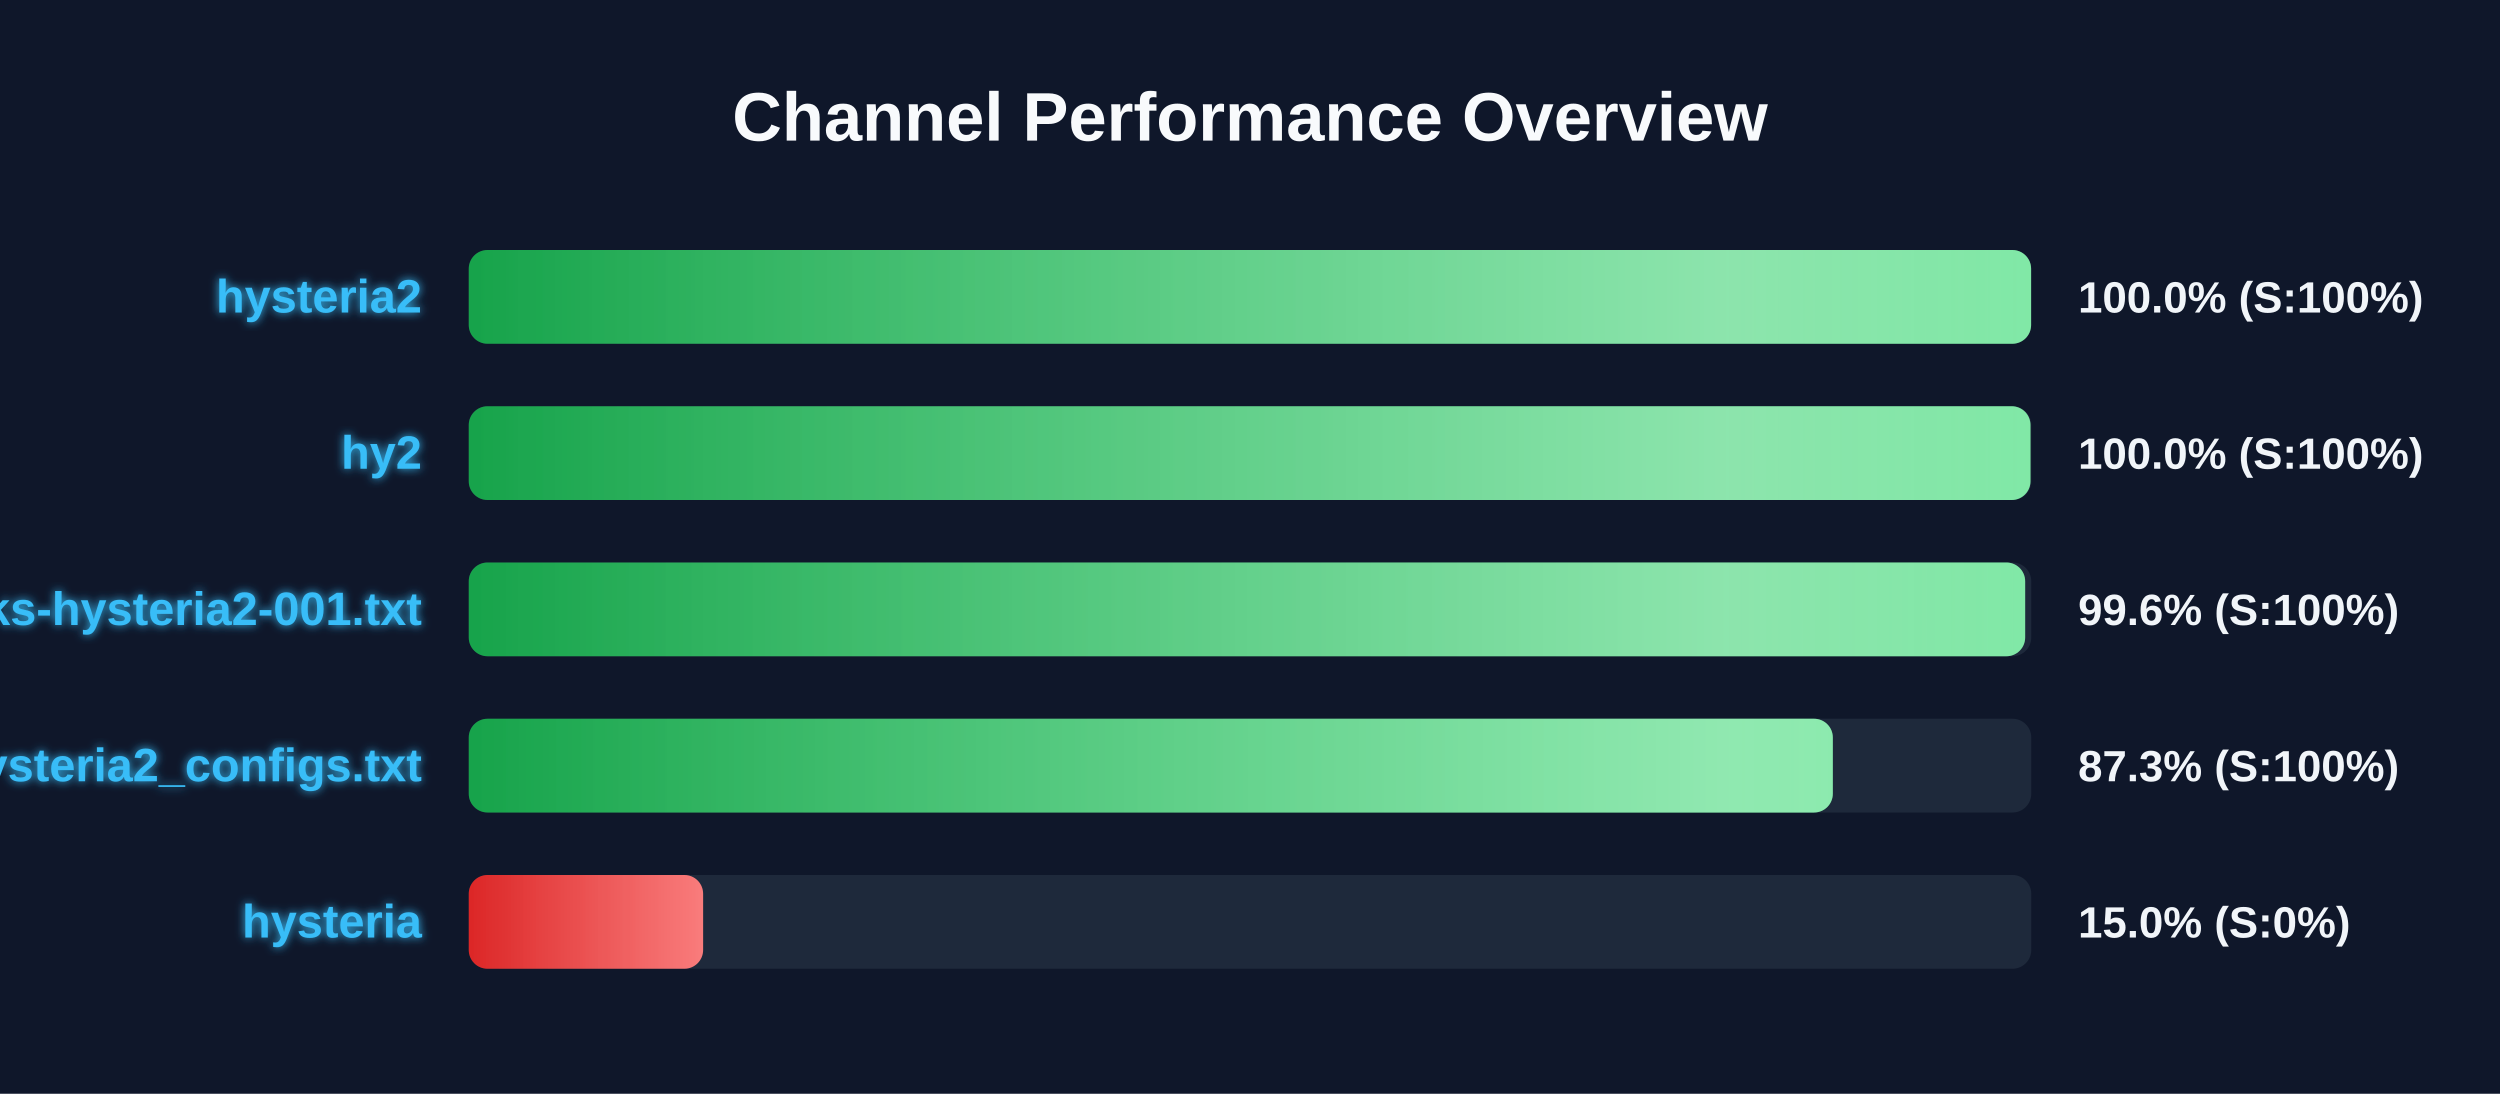
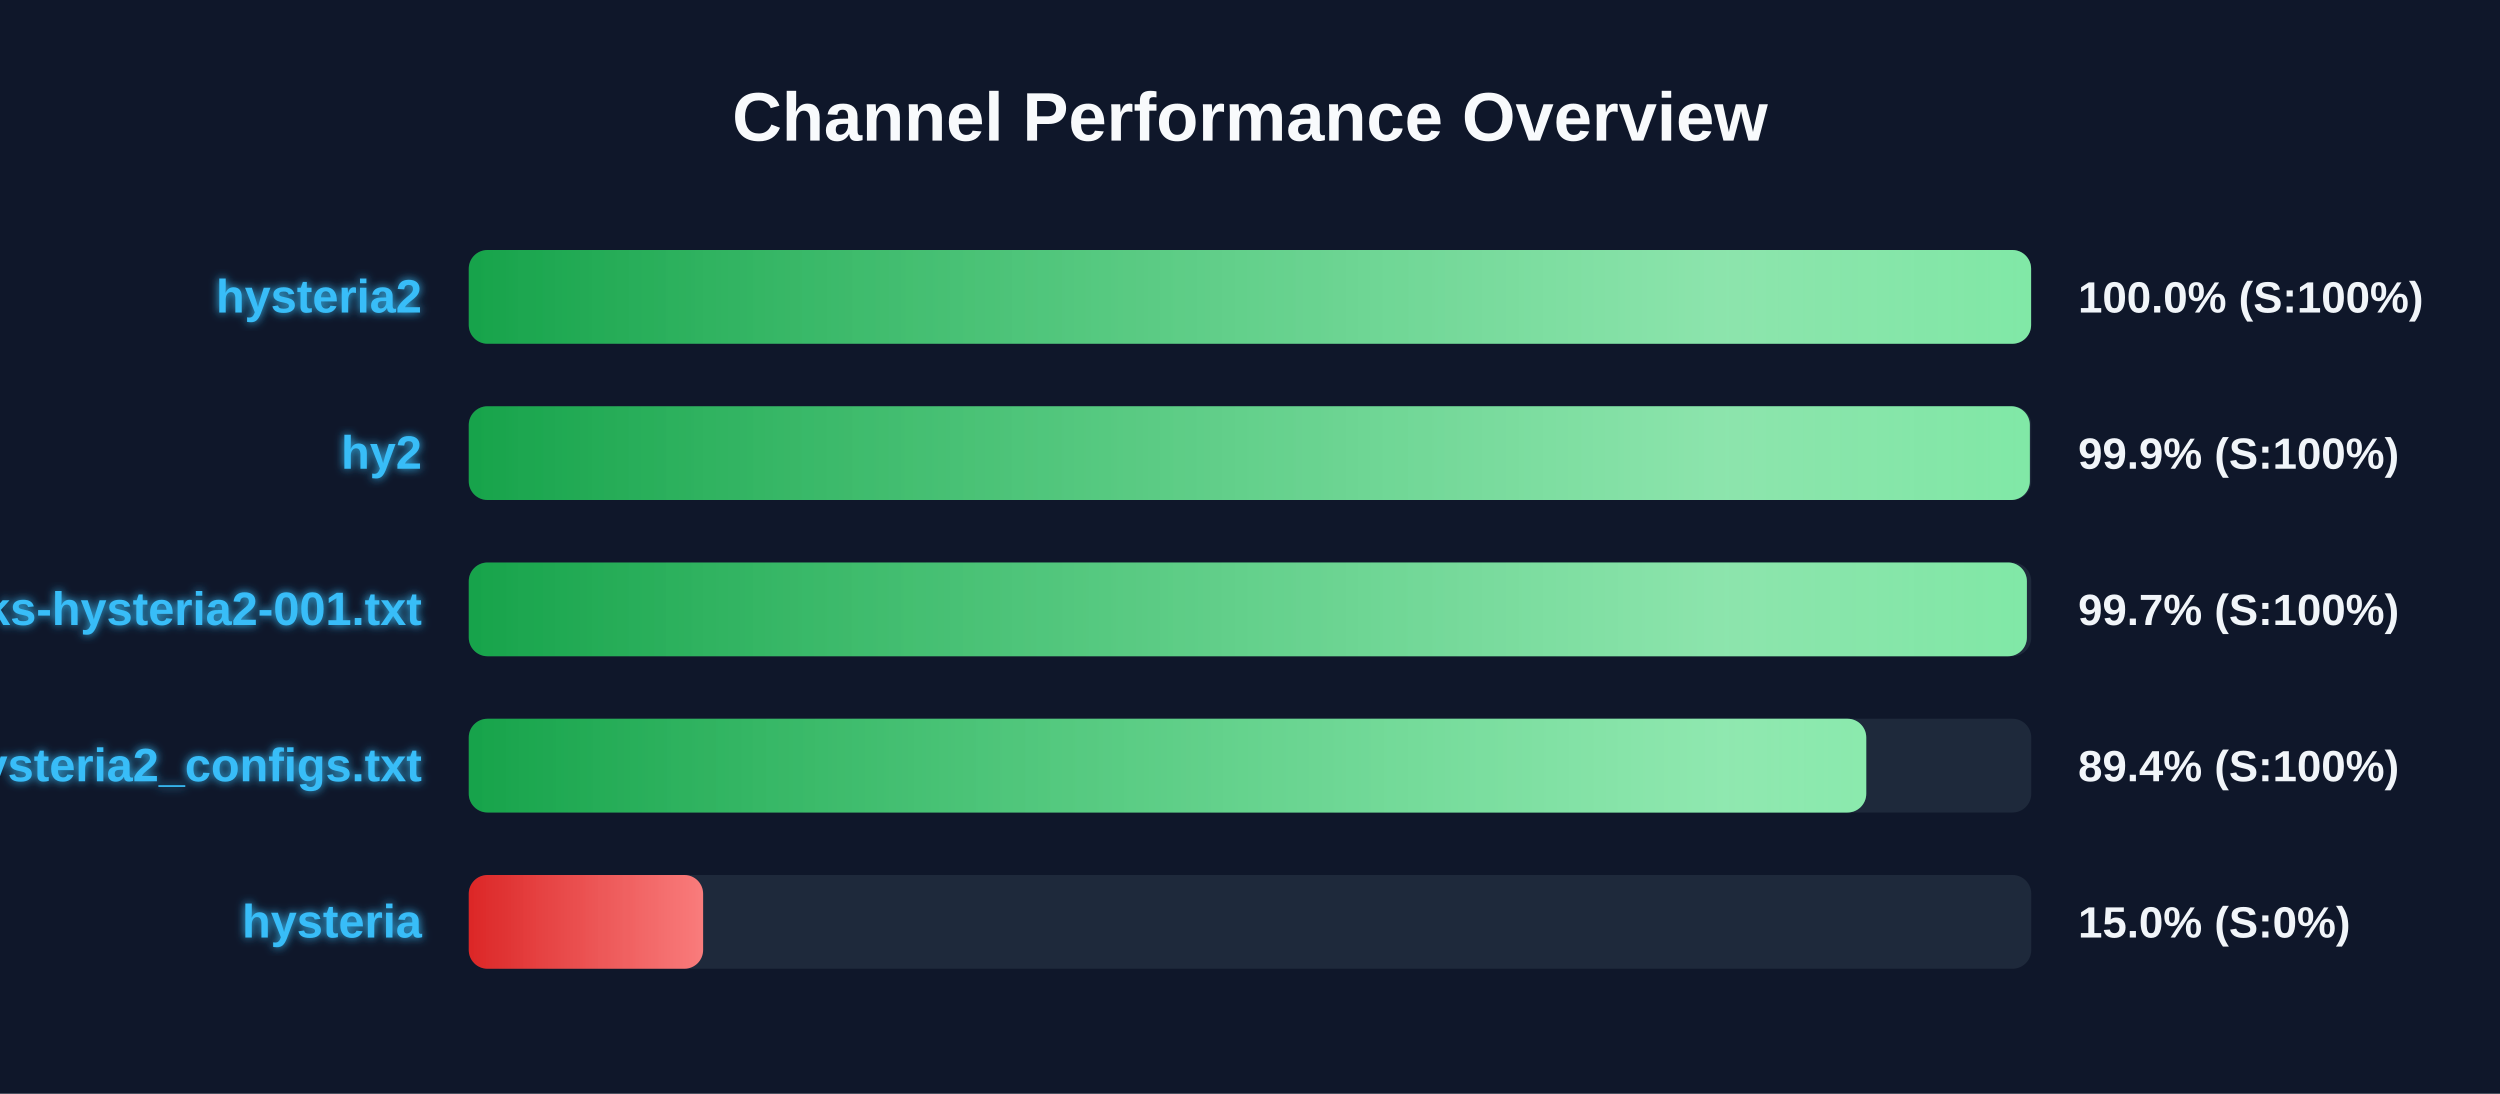
<svg xmlns="http://www.w3.org/2000/svg" width="800" height="350" version="1.1">
  <defs>
    <linearGradient id="grad-green" x1="0%" y1="0%" x2="100%" y2="0%">
      <stop offset="0%" stop-color="#16a34a" />
      <stop offset="100%" stop-color="#4ade80" />
    </linearGradient>
    <linearGradient id="grad-yellow" x1="0%" y1="0%" x2="100%" y2="0%">
      <stop offset="0%" stop-color="#ca8a04" />
      <stop offset="100%" stop-color="#fde047" />
    </linearGradient>
    <linearGradient id="grad-red" x1="0%" y1="0%" x2="100%" y2="0%">
      <stop offset="0%" stop-color="#dc2626" />
      <stop offset="100%" stop-color="#f87171" />
    </linearGradient>
    <linearGradient id="shimmer" x1="0%" y1="0%" x2="100%" y2="0%">
      <stop offset="0%" stop-color="rgba(255,255,255,0)" />
      <stop offset="50%" stop-color="rgba(255,255,255,0.4)" />
      <stop offset="100%" stop-color="rgba(255,255,255,0)" />
    </linearGradient>
    <filter id="glow" x="-20%" y="-20%" width="140%" height="140%">
      <feGaussianBlur stdDeviation="1.5" result="blur" />
      <feComposite in="SourceGraphic" in2="blur" operator="over" />
    </filter>
  </defs>
  <style>
        .bg-rect { fill: #0f172a; }
        .title { font: bold 22px 'Segoe UI', Arial, sans-serif; fill: #f8fafc; }
        .row { font: bold 15px 'Segoe UI', Arial, sans-serif; fill: #38bdf8; filter: url(#glow); }
        .score { font: bold 14px 'Segoe UI', Arial, sans-serif; fill: #f1f5f9; }
        @keyframes shimmer-anim {
            0% { transform: translateX(-100%); }
            100% { transform: translateX(200%); }
        }
        .shimmer-rect {
            animation: shimmer-anim 2.5s infinite linear;
        }
    </style>
  <rect width="100%" height="100%" class="bg-rect" />
  <text x="400" y="45" text-anchor="middle" class="title">Channel Performance Overview</text>
  <rect x="150" y="80" width="500" height="30" fill="#1e293b" rx="6" />
  <clipPath id="clip-0">
    <rect x="150" y="80" width="499.95" height="30" rx="6" />
  </clipPath>
  <rect x="150" y="80" width="499.95" height="30" fill="url(#grad-green)" rx="6" />
  <g clip-path="url(#clip-0)">
    <rect x="150" y="80" width="100%" height="30" fill="url(#shimmer)" class="shimmer-rect" />
  </g>
  <text x="135" y="100" text-anchor="end" class="row">hysteria2</text>
  <text x="665" y="100" text-anchor="start" class="score">100.0% (S:100%)</text>
  <rect x="150" y="130" width="500" height="30" fill="#1e293b" rx="6" />
  <clipPath id="clip-1">
-     <rect x="150" y="130" width="499.75" height="30" rx="6" />
+     <rect x="150" y="130" width="499.55" height="30" rx="6" />
  </clipPath>
-   <rect x="150" y="130" width="499.75" height="30" fill="url(#grad-green)" rx="6" />
+   <rect x="150" y="130" width="499.55" height="30" fill="url(#grad-green)" rx="6" />
  <g clip-path="url(#clip-1)">
    <rect x="150" y="130" width="100%" height="30" fill="url(#shimmer)" class="shimmer-rect" />
  </g>
  <text x="135" y="150" text-anchor="end" class="row">hy2</text>
-   <text x="665" y="150" text-anchor="start" class="score">100.0% (S:100%)</text>
+   <text x="665" y="150" text-anchor="start" class="score">99.9% (S:100%)</text>
  <rect x="150" y="180" width="500" height="30" fill="#1e293b" rx="6" />
  <clipPath id="clip-2">
-     <rect x="150" y="180" width="498.05" height="30" rx="6" />
+     <rect x="150" y="180" width="498.6" height="30" rx="6" />
  </clipPath>
-   <rect x="150" y="180" width="498.05" height="30" fill="url(#grad-green)" rx="6" />
+   <rect x="150" y="180" width="498.6" height="30" fill="url(#grad-green)" rx="6" />
  <g clip-path="url(#clip-2)">
    <rect x="150" y="180" width="100%" height="30" fill="url(#shimmer)" class="shimmer-rect" />
  </g>
  <text x="135" y="200" text-anchor="end" class="row">EbraSha-Protocol-Chunks-hysteria2-001.txt</text>
-   <text x="665" y="200" text-anchor="start" class="score">99.6% (S:100%)</text>
+   <text x="665" y="200" text-anchor="start" class="score">99.7% (S:100%)</text>
  <rect x="150" y="230" width="500" height="30" fill="#1e293b" rx="6" />
  <clipPath id="clip-3">
-     <rect x="150" y="230" width="436.5" height="30" rx="6" />
+     <rect x="150" y="230" width="447.2" height="30" rx="6" />
  </clipPath>
-   <rect x="150" y="230" width="436.5" height="30" fill="url(#grad-green)" rx="6" />
+   <rect x="150" y="230" width="447.2" height="30" fill="url(#grad-green)" rx="6" />
  <g clip-path="url(#clip-3)">
    <rect x="150" y="230" width="100%" height="30" fill="url(#shimmer)" class="shimmer-rect" />
  </g>
  <text x="135" y="250" text-anchor="end" class="row">hysteria2_configs.txt</text>
-   <text x="665" y="250" text-anchor="start" class="score">87.3% (S:100%)</text>
+   <text x="665" y="250" text-anchor="start" class="score">89.4% (S:100%)</text>
  <rect x="150" y="280" width="500" height="30" fill="#1e293b" rx="6" />
  <clipPath id="clip-4">
    <rect x="150" y="280" width="75.0" height="30" rx="6" />
  </clipPath>
  <rect x="150" y="280" width="75.0" height="30" fill="url(#grad-red)" rx="6" />
  <g clip-path="url(#clip-4)">
    <rect x="150" y="280" width="100%" height="30" fill="url(#shimmer)" class="shimmer-rect" />
  </g>
  <text x="135" y="300" text-anchor="end" class="row">hysteria</text>
  <text x="665" y="300" text-anchor="start" class="score">15.0% (S:0%)</text>
</svg>
